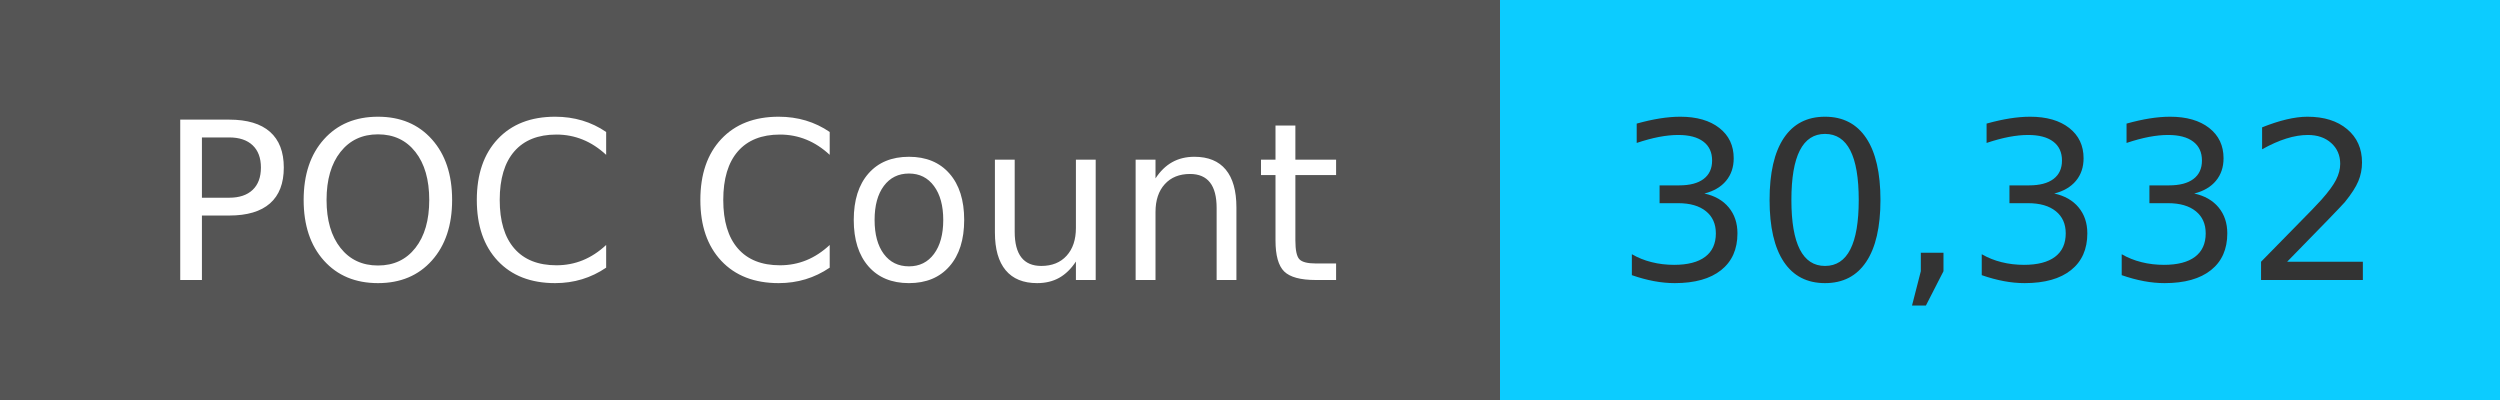
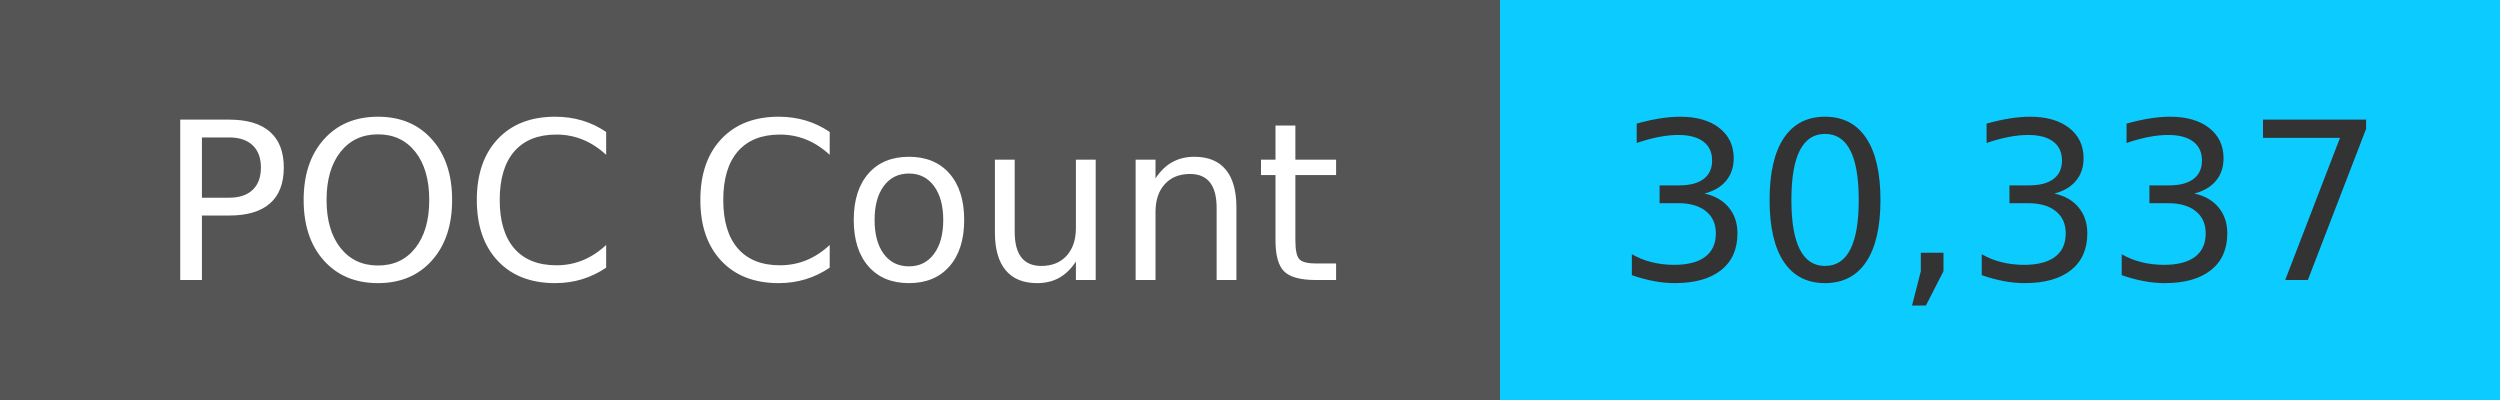
<svg xmlns="http://www.w3.org/2000/svg" width="125" height="20" role="img">
  <linearGradient id="s" x2="0" y2="100%">
    <stop offset="0" stop-color="#bbb" stop-opacity=".1" />
    <stop offset="1" stop-opacity=".1" />
  </linearGradient>
  <g>
    <rect width="75" height="20" fill="#555" />
    <rect x="75" width="267" height="20" fill="#0cccff" />
  </g>
  <g fill="#fff" text-anchor="middle" font-family="Verdana,Geneva,DejaVu Sans,sans-serif" text-rendering="geometricPrecision" font-size="110">
    <text x="375" y="140" transform="scale(.1)" fill="#fff">
            POC Count
        </text>
    <text x="1000" y="140" transform="scale(.1)" fill="#333">
-             30,332
+             30,337
        </text>
  </g>
</svg>
